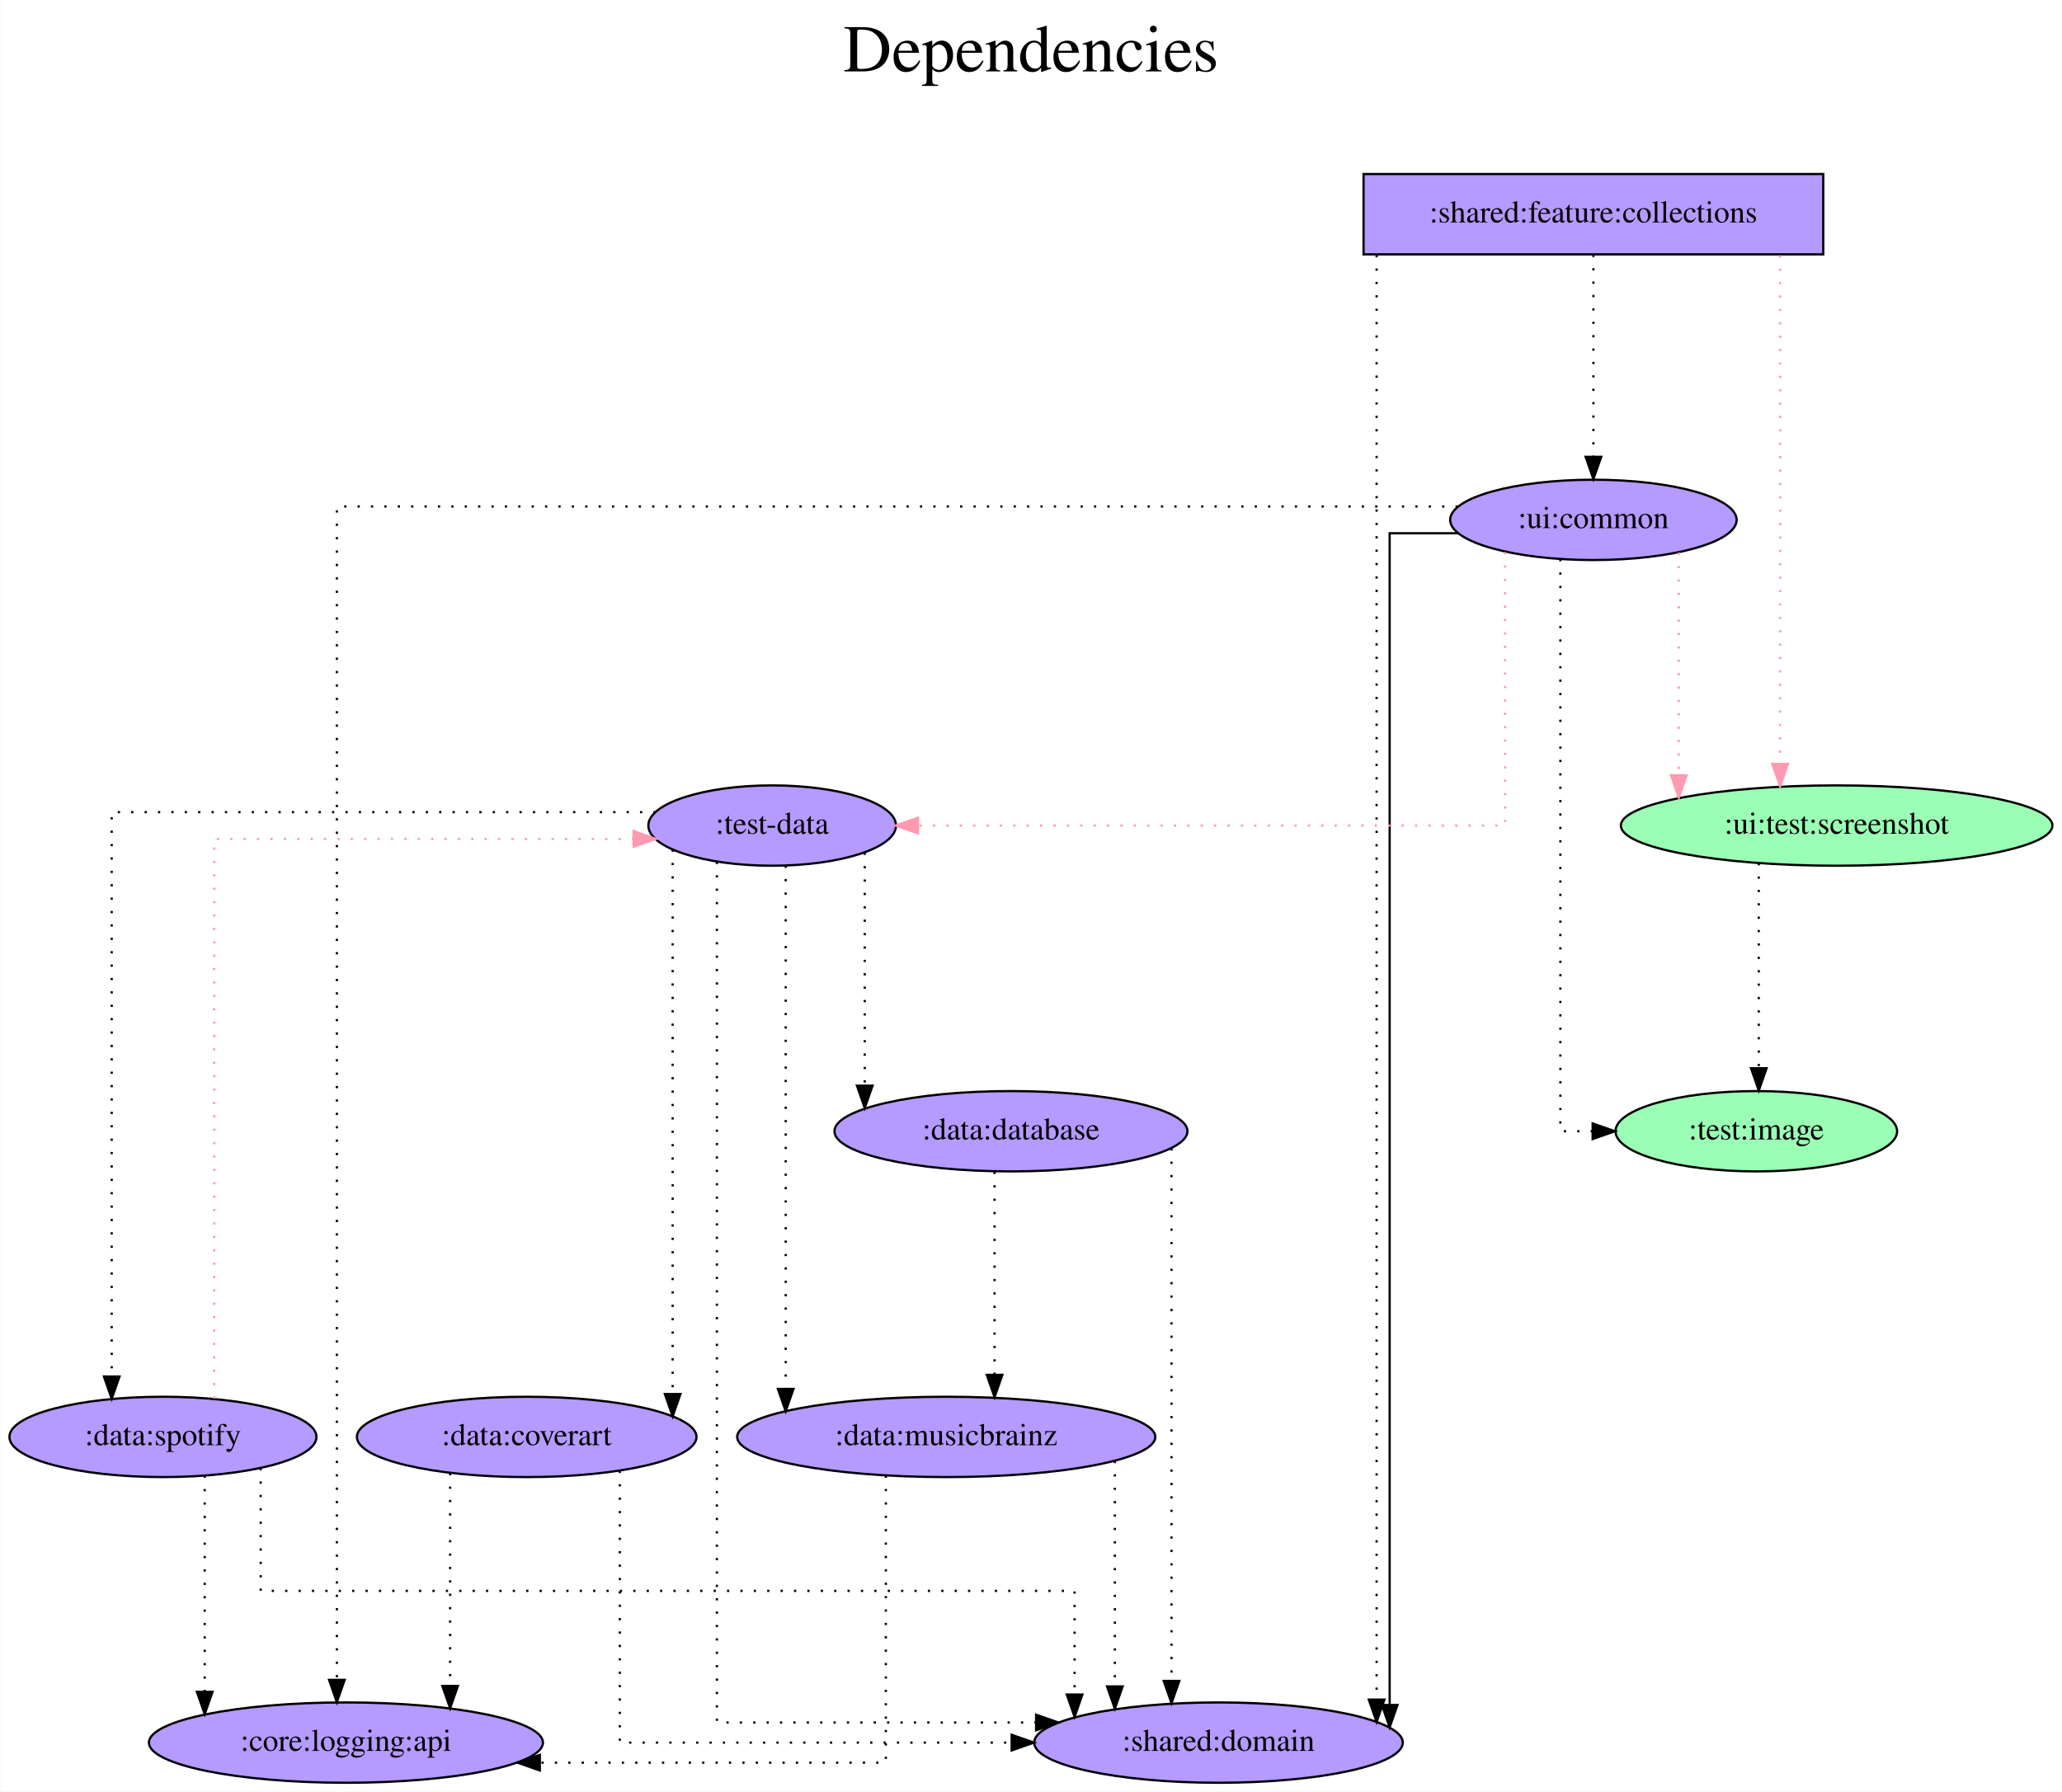
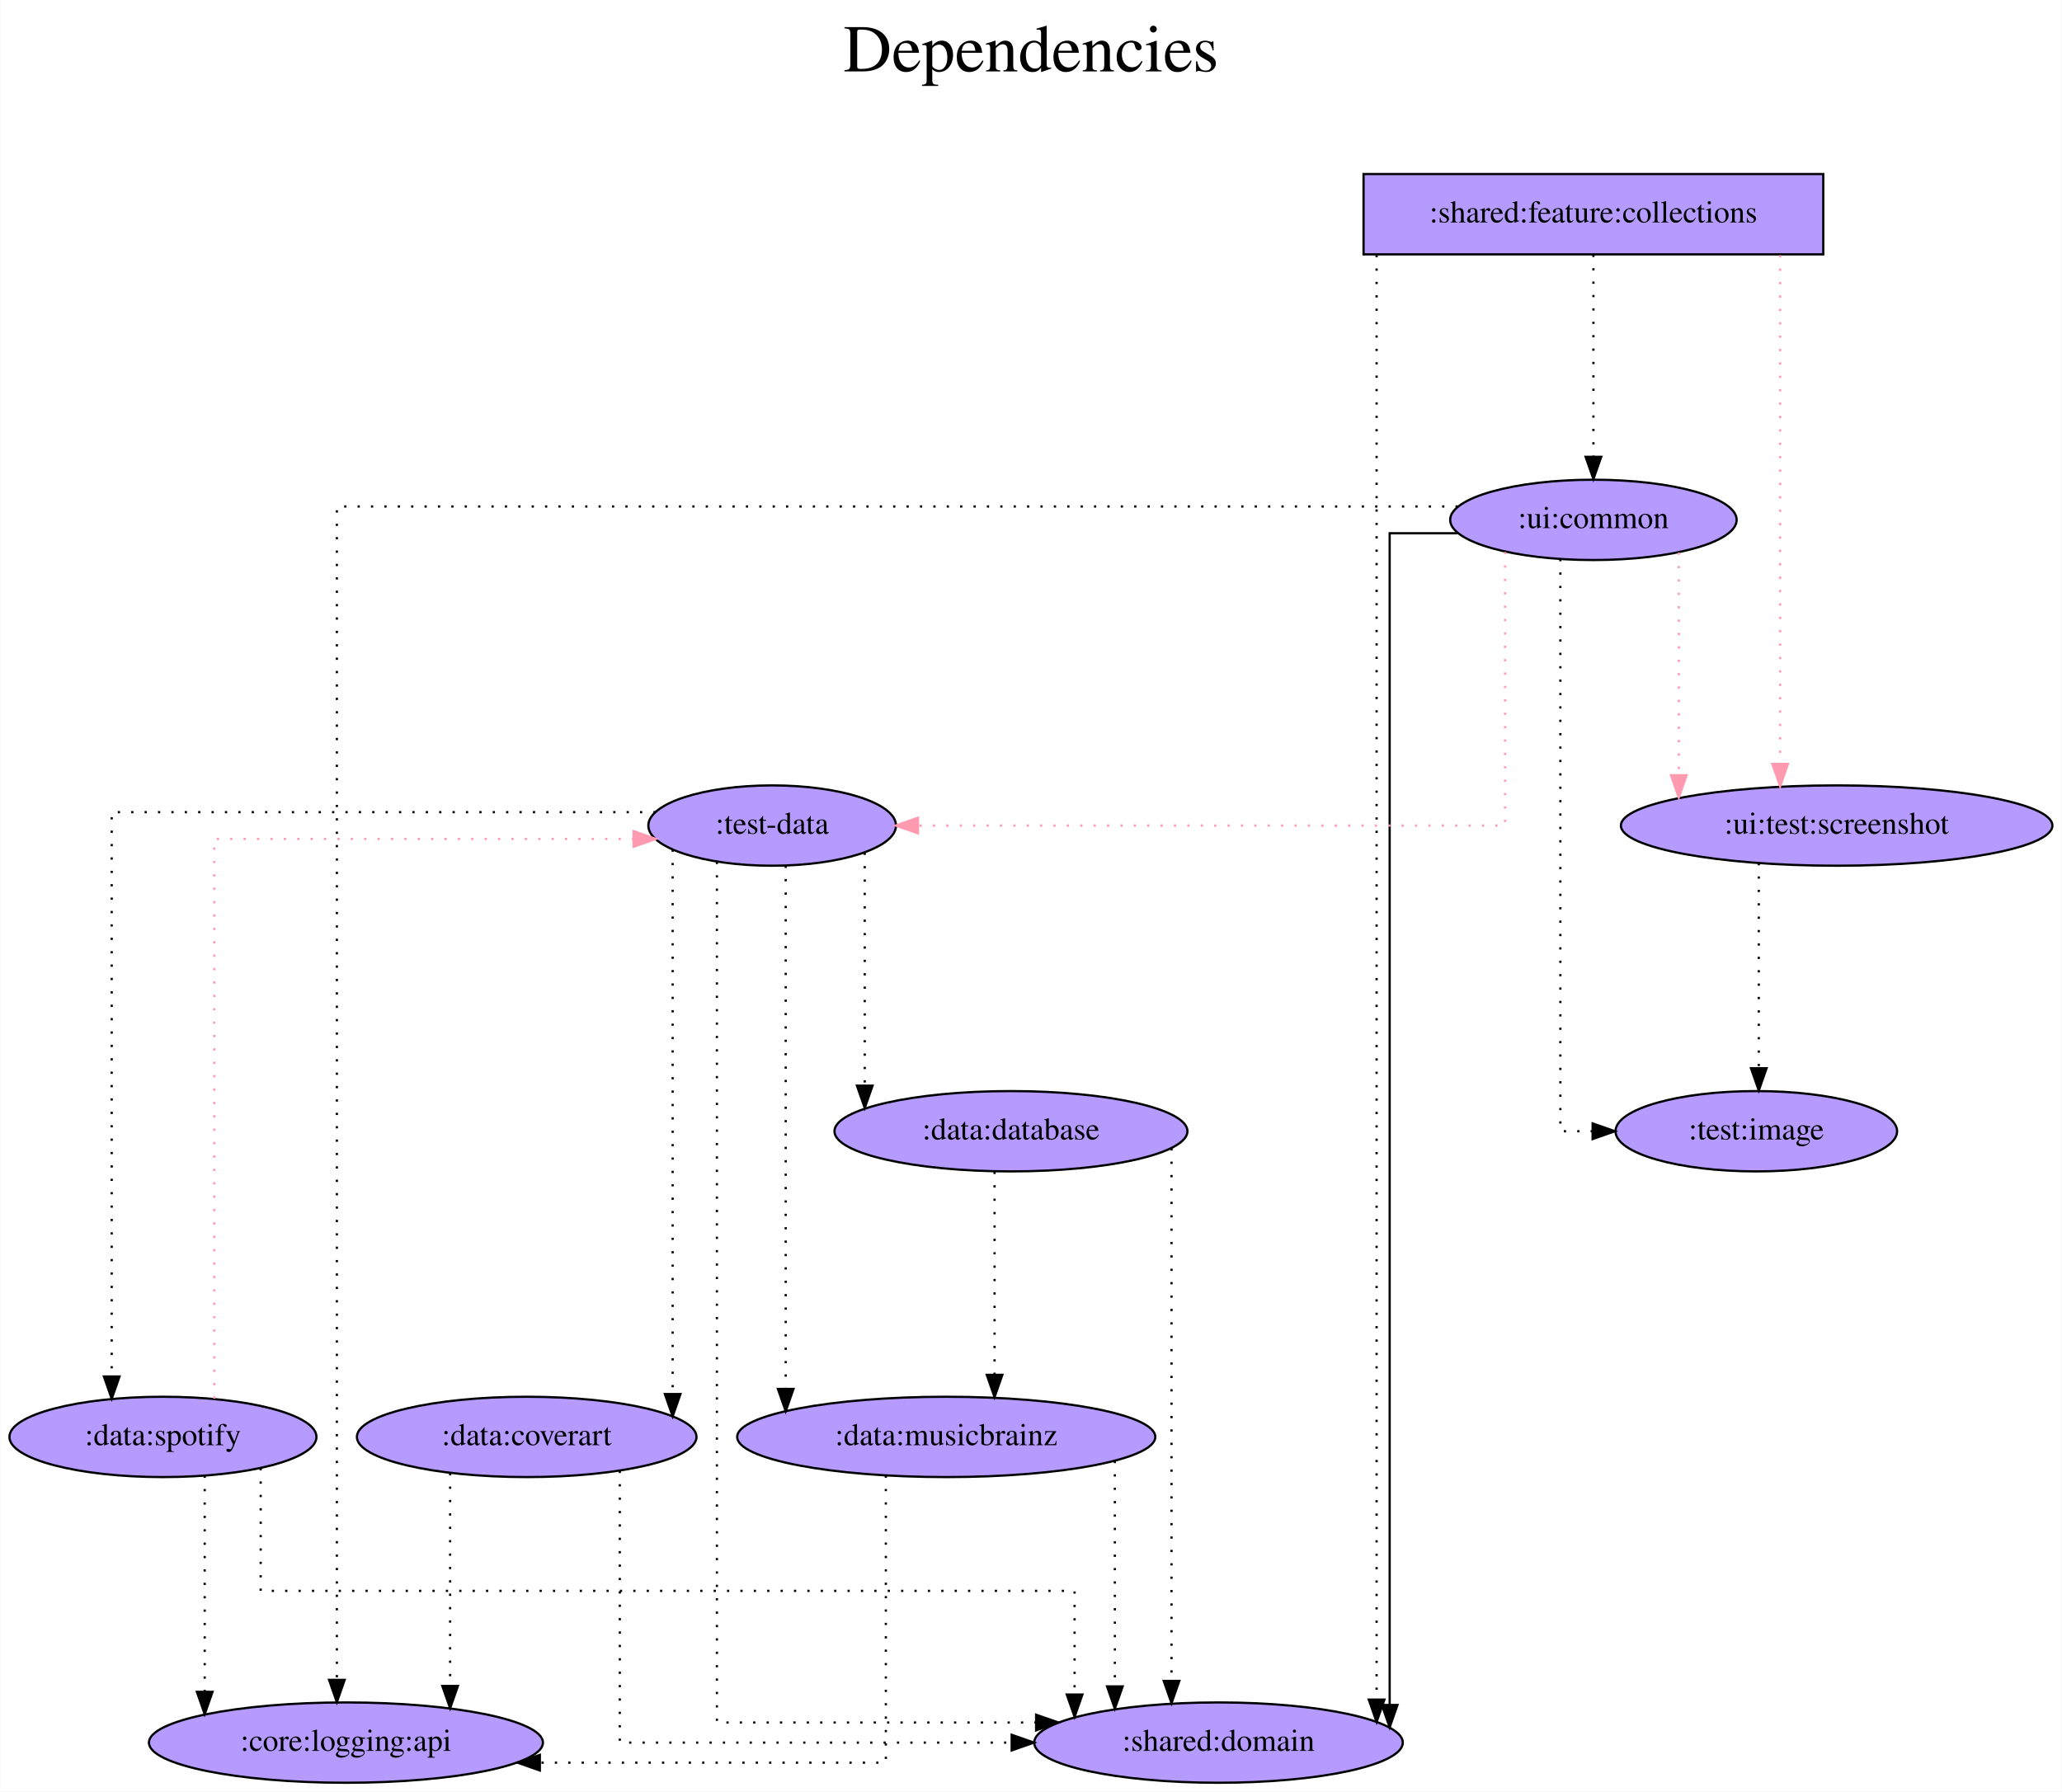
<svg xmlns="http://www.w3.org/2000/svg" width="924pt" height="803pt" viewBox="0.00 0.00 923.74 803.00">
  <g id="graph0" class="graph" transform="scale(1 1) rotate(0) translate(4 799)">
    <polygon fill="white" stroke="transparent" points="-4,4 -4,-799 919.74,-799 919.74,4 -4,4" />
    <text text-anchor="middle" x="457.87" y="-767" font-family="Times,serif" font-size="30.00">Dependencies</text>
    <text text-anchor="middle" x="457.87" y="-734" font-family="Times,serif" font-size="30.00"> </text>
    <g id="node1" class="node">
      <polygon fill="#b59aff" stroke="black" points="812.89,-721 606.89,-721 606.89,-685 812.89,-685 812.89,-721" />
      <text text-anchor="middle" x="709.89" y="-699.3" font-family="Times,serif" font-size="14.00">:shared:feature:collections</text>
    </g>
    <g id="node2" class="node">
-       <ellipse fill="#9affb5" stroke="black" cx="818.89" cy="-429" rx="96.68" ry="18" />
+       <ellipse fill="#b59aff" stroke="black" cx="818.89" cy="-429" rx="96.68" ry="18" />
      <text text-anchor="middle" x="818.89" y="-425.3" font-family="Times,serif" font-size="14.00">:ui:test:screenshot</text>
    </g>
    <g id="edge1" class="edge">
      <path fill="none" stroke="#ff9ab1" stroke-dasharray="1,5" d="M793.57,-684.6C793.57,-684.6 793.57,-456.61 793.57,-456.61" />
      <polygon fill="#ff9ab1" stroke="#ff9ab1" points="797.07,-456.61 793.57,-446.61 790.07,-456.61 797.07,-456.61" />
    </g>
    <g id="node3" class="node">
      <ellipse fill="#b59aff" stroke="black" cx="709.89" cy="-566" rx="64.19" ry="18" />
      <text text-anchor="middle" x="709.89" y="-562.3" font-family="Times,serif" font-size="14.00">:ui:common</text>
    </g>
    <g id="edge2" class="edge">
      <path fill="none" stroke="black" stroke-dasharray="1,5" d="M709.89,-684.81C709.89,-684.81 709.89,-594.27 709.89,-594.27" />
      <polygon fill="black" stroke="black" points="713.39,-594.27 709.89,-584.27 706.39,-594.27 713.39,-594.27" />
    </g>
    <g id="node4" class="node">
      <ellipse fill="#b59aff" stroke="black" cx="541.89" cy="-18" rx="82.59" ry="18" />
      <text text-anchor="middle" x="541.89" y="-14.3" font-family="Times,serif" font-size="14.00">:shared:domain</text>
    </g>
    <g id="edge3" class="edge">
      <path fill="none" stroke="black" stroke-dasharray="1,5" d="M612.74,-684.68C612.74,-684.68 612.74,-37.26 612.74,-37.26" />
      <polygon fill="black" stroke="black" points="616.24,-37.26 612.74,-27.26 609.24,-37.26 616.24,-37.26" />
    </g>
    <g id="node5" class="node">
-       <ellipse fill="#9affb5" stroke="black" cx="782.89" cy="-292" rx="63.09" ry="18" />
+       <ellipse fill="#b59aff" stroke="black" cx="782.89" cy="-292" rx="63.09" ry="18" />
      <text text-anchor="middle" x="782.89" y="-288.3" font-family="Times,serif" font-size="14.00">:test:image</text>
    </g>
    <g id="edge4" class="edge">
      <path fill="none" stroke="black" stroke-dasharray="1,5" d="M784,-412.2C784,-412.2 784,-320.25 784,-320.25" />
      <polygon fill="black" stroke="black" points="787.5,-320.25 784,-310.25 780.5,-320.25 787.5,-320.25" />
    </g>
-     <g id="edge7" class="edge">
+     <g id="edge6" class="edge">
      <path fill="none" stroke="#ff9ab1" stroke-dasharray="1,5" d="M748.15,-551.34C748.15,-551.34 748.15,-451.55 748.15,-451.55" />
      <polygon fill="#ff9ab1" stroke="#ff9ab1" points="751.65,-451.55 748.15,-441.55 744.65,-451.55 751.65,-451.55" />
    </g>
    <g id="edge8" class="edge">
      <path fill="none" stroke="black" d="M648.99,-560C632.24,-560 618.59,-560 618.59,-560 618.59,-560 618.59,-34.85 618.59,-34.85" />
      <polygon fill="black" stroke="black" points="622.09,-34.85 618.59,-24.85 615.09,-34.85 622.09,-34.85" />
    </g>
-     <g id="edge5" class="edge">
+     <g id="edge7" class="edge">
      <path fill="none" stroke="black" stroke-dasharray="1,5" d="M695.08,-548.44C695.08,-487.97 695.08,-292 695.08,-292 695.08,-292 709.54,-292 709.54,-292" />
      <polygon fill="black" stroke="black" points="709.54,-295.5 719.54,-292 709.54,-288.5 709.54,-295.5" />
    </g>
    <g id="node6" class="node">
      <ellipse fill="#b59aff" stroke="black" cx="341.89" cy="-429" rx="55.49" ry="18" />
      <text text-anchor="middle" x="341.89" y="-425.3" font-family="Times,serif" font-size="14.00">:test-data</text>
    </g>
-     <g id="edge6" class="edge">
+     <g id="edge5" class="edge">
      <path fill="none" stroke="#ff9ab1" stroke-dasharray="1,5" d="M670.32,-551.6C670.32,-516.42 670.32,-429 670.32,-429 670.32,-429 407.23,-429 407.23,-429" />
      <polygon fill="#ff9ab1" stroke="#ff9ab1" points="407.23,-425.5 397.23,-429 407.23,-432.5 407.23,-425.5" />
    </g>
    <g id="node7" class="node">
      <ellipse fill="#b59aff" stroke="black" cx="150.89" cy="-18" rx="88.28" ry="18" />
      <text text-anchor="middle" x="150.89" y="-14.3" font-family="Times,serif" font-size="14.00">:core:logging:api</text>
    </g>
    <g id="edge9" class="edge">
      <path fill="none" stroke="black" stroke-dasharray="1,5" d="M649.1,-572C503.5,-572 146.82,-572 146.82,-572 146.82,-572 146.82,-46.12 146.82,-46.12" />
      <polygon fill="black" stroke="black" points="150.32,-46.12 146.82,-36.12 143.32,-46.12 150.32,-46.12" />
    </g>
    <g id="edge10" class="edge">
      <path fill="none" stroke="black" stroke-dasharray="1,5" d="M317.12,-412.74C317.12,-337.54 317.12,-27 317.12,-27 317.12,-27 460.16,-27 460.16,-27" />
      <polygon fill="black" stroke="black" points="460.16,-30.5 470.16,-27 460.16,-23.5 460.16,-30.5" />
    </g>
    <g id="node8" class="node">
      <ellipse fill="#b59aff" stroke="black" cx="448.89" cy="-292" rx="79.09" ry="18" />
      <text text-anchor="middle" x="448.89" y="-288.3" font-family="Times,serif" font-size="14.00">:data:database</text>
    </g>
    <g id="edge11" class="edge">
      <path fill="none" stroke="black" stroke-dasharray="1,5" d="M383.37,-416.84C383.37,-416.84 383.37,-312.42 383.37,-312.42" />
      <polygon fill="black" stroke="black" points="386.87,-312.42 383.37,-302.42 379.87,-312.42 386.87,-312.42" />
    </g>
    <g id="node9" class="node">
      <ellipse fill="#b59aff" stroke="black" cx="419.89" cy="-155" rx="93.68" ry="18" />
      <text text-anchor="middle" x="419.89" y="-151.3" font-family="Times,serif" font-size="14.00">:data:musicbrainz</text>
    </g>
    <g id="edge12" class="edge">
      <path fill="none" stroke="black" stroke-dasharray="1,5" d="M347.95,-411.02C347.95,-411.02 347.95,-176.52 347.95,-176.52" />
      <polygon fill="black" stroke="black" points="351.45,-176.52 347.95,-166.52 344.45,-176.52 351.45,-176.52" />
    </g>
    <g id="node10" class="node">
      <ellipse fill="#b59aff" stroke="black" cx="231.89" cy="-155" rx="76.09" ry="18" />
      <text text-anchor="middle" x="231.89" y="-151.3" font-family="Times,serif" font-size="14.00">:data:coverart</text>
    </g>
    <g id="edge13" class="edge">
      <path fill="none" stroke="black" stroke-dasharray="1,5" d="M297.29,-418.26C297.29,-418.26 297.29,-174.23 297.29,-174.23" />
      <polygon fill="black" stroke="black" points="300.79,-174.23 297.29,-164.23 293.79,-174.23 300.79,-174.23" />
    </g>
    <g id="node11" class="node">
      <ellipse fill="#b59aff" stroke="black" cx="68.89" cy="-155" rx="68.79" ry="18" />
      <text text-anchor="middle" x="68.89" y="-151.3" font-family="Times,serif" font-size="14.00">:data:spotify</text>
    </g>
    <g id="edge14" class="edge">
      <path fill="none" stroke="black" stroke-dasharray="1,5" d="M289.66,-435C204.7,-435 45.93,-435 45.93,-435 45.93,-435 45.93,-182.09 45.93,-182.09" />
      <polygon fill="black" stroke="black" points="49.43,-182.09 45.93,-172.09 42.43,-182.09 49.43,-182.09" />
    </g>
    <g id="edge15" class="edge">
      <path fill="none" stroke="black" stroke-dasharray="1,5" d="M520.84,-284.39C520.84,-284.39 520.84,-45.66 520.84,-45.66" />
      <polygon fill="black" stroke="black" points="524.34,-45.66 520.84,-35.66 517.34,-45.66 524.34,-45.66" />
    </g>
    <g id="edge16" class="edge">
      <path fill="none" stroke="black" stroke-dasharray="1,5" d="M441.54,-273.81C441.54,-273.81 441.54,-182.83 441.54,-182.83" />
      <polygon fill="black" stroke="black" points="445.04,-182.83 441.54,-172.83 438.04,-182.83 445.04,-182.83" />
    </g>
    <g id="edge17" class="edge">
      <path fill="none" stroke="black" stroke-dasharray="1,5" d="M495.44,-144.25C495.44,-144.25 495.44,-43.18 495.44,-43.18" />
      <polygon fill="black" stroke="black" points="498.94,-43.18 495.44,-33.18 491.94,-43.18 498.94,-43.18" />
    </g>
    <g id="edge18" class="edge">
      <path fill="none" stroke="black" stroke-dasharray="1,5" d="M392.83,-137.68C392.83,-99 392.83,-9 392.83,-9 392.83,-9 237.78,-9 237.78,-9" />
      <polygon fill="black" stroke="black" points="237.78,-5.5 227.78,-9 237.78,-12.5 237.78,-5.5" />
    </g>
    <g id="edge19" class="edge">
      <path fill="none" stroke="black" stroke-dasharray="1,5" d="M273.61,-139.82C273.61,-104.15 273.61,-18 273.61,-18 273.61,-18 449.21,-18 449.21,-18" />
      <polygon fill="black" stroke="black" points="449.21,-21.5 459.21,-18 449.21,-14.5 449.21,-21.5" />
    </g>
    <g id="edge20" class="edge">
      <path fill="none" stroke="black" stroke-dasharray="1,5" d="M197.57,-138.75C197.57,-138.75 197.57,-43.39 197.57,-43.39" />
      <polygon fill="black" stroke="black" points="201.07,-43.39 197.57,-33.39 194.07,-43.39 201.07,-43.39" />
    </g>
    <g id="edge21" class="edge">
      <path fill="none" stroke="black" stroke-dasharray="1,5" d="M112.69,-141.04C112.69,-120.87 112.69,-86 112.69,-86 112.69,-86 477.4,-86 477.4,-86 477.4,-86 477.4,-39.54 477.4,-39.54" />
      <polygon fill="black" stroke="black" points="480.9,-39.54 477.4,-29.54 473.9,-39.54 480.9,-39.54" />
    </g>
    <g id="edge23" class="edge">
      <path fill="none" stroke="#ff9ab1" stroke-dasharray="1,5" d="M91.86,-172.17C91.86,-231.32 91.86,-423 91.86,-423 91.86,-423 279.78,-423 279.78,-423" />
      <polygon fill="#ff9ab1" stroke="#ff9ab1" points="279.78,-426.5 289.78,-423 279.78,-419.5 279.78,-426.5" />
    </g>
    <g id="edge22" class="edge">
      <path fill="none" stroke="black" stroke-dasharray="1,5" d="M87.6,-137.65C87.6,-137.65 87.6,-40.74 87.6,-40.74" />
      <polygon fill="black" stroke="black" points="91.1,-40.74 87.6,-30.74 84.1,-40.74 91.1,-40.74" />
    </g>
  </g>
</svg>
